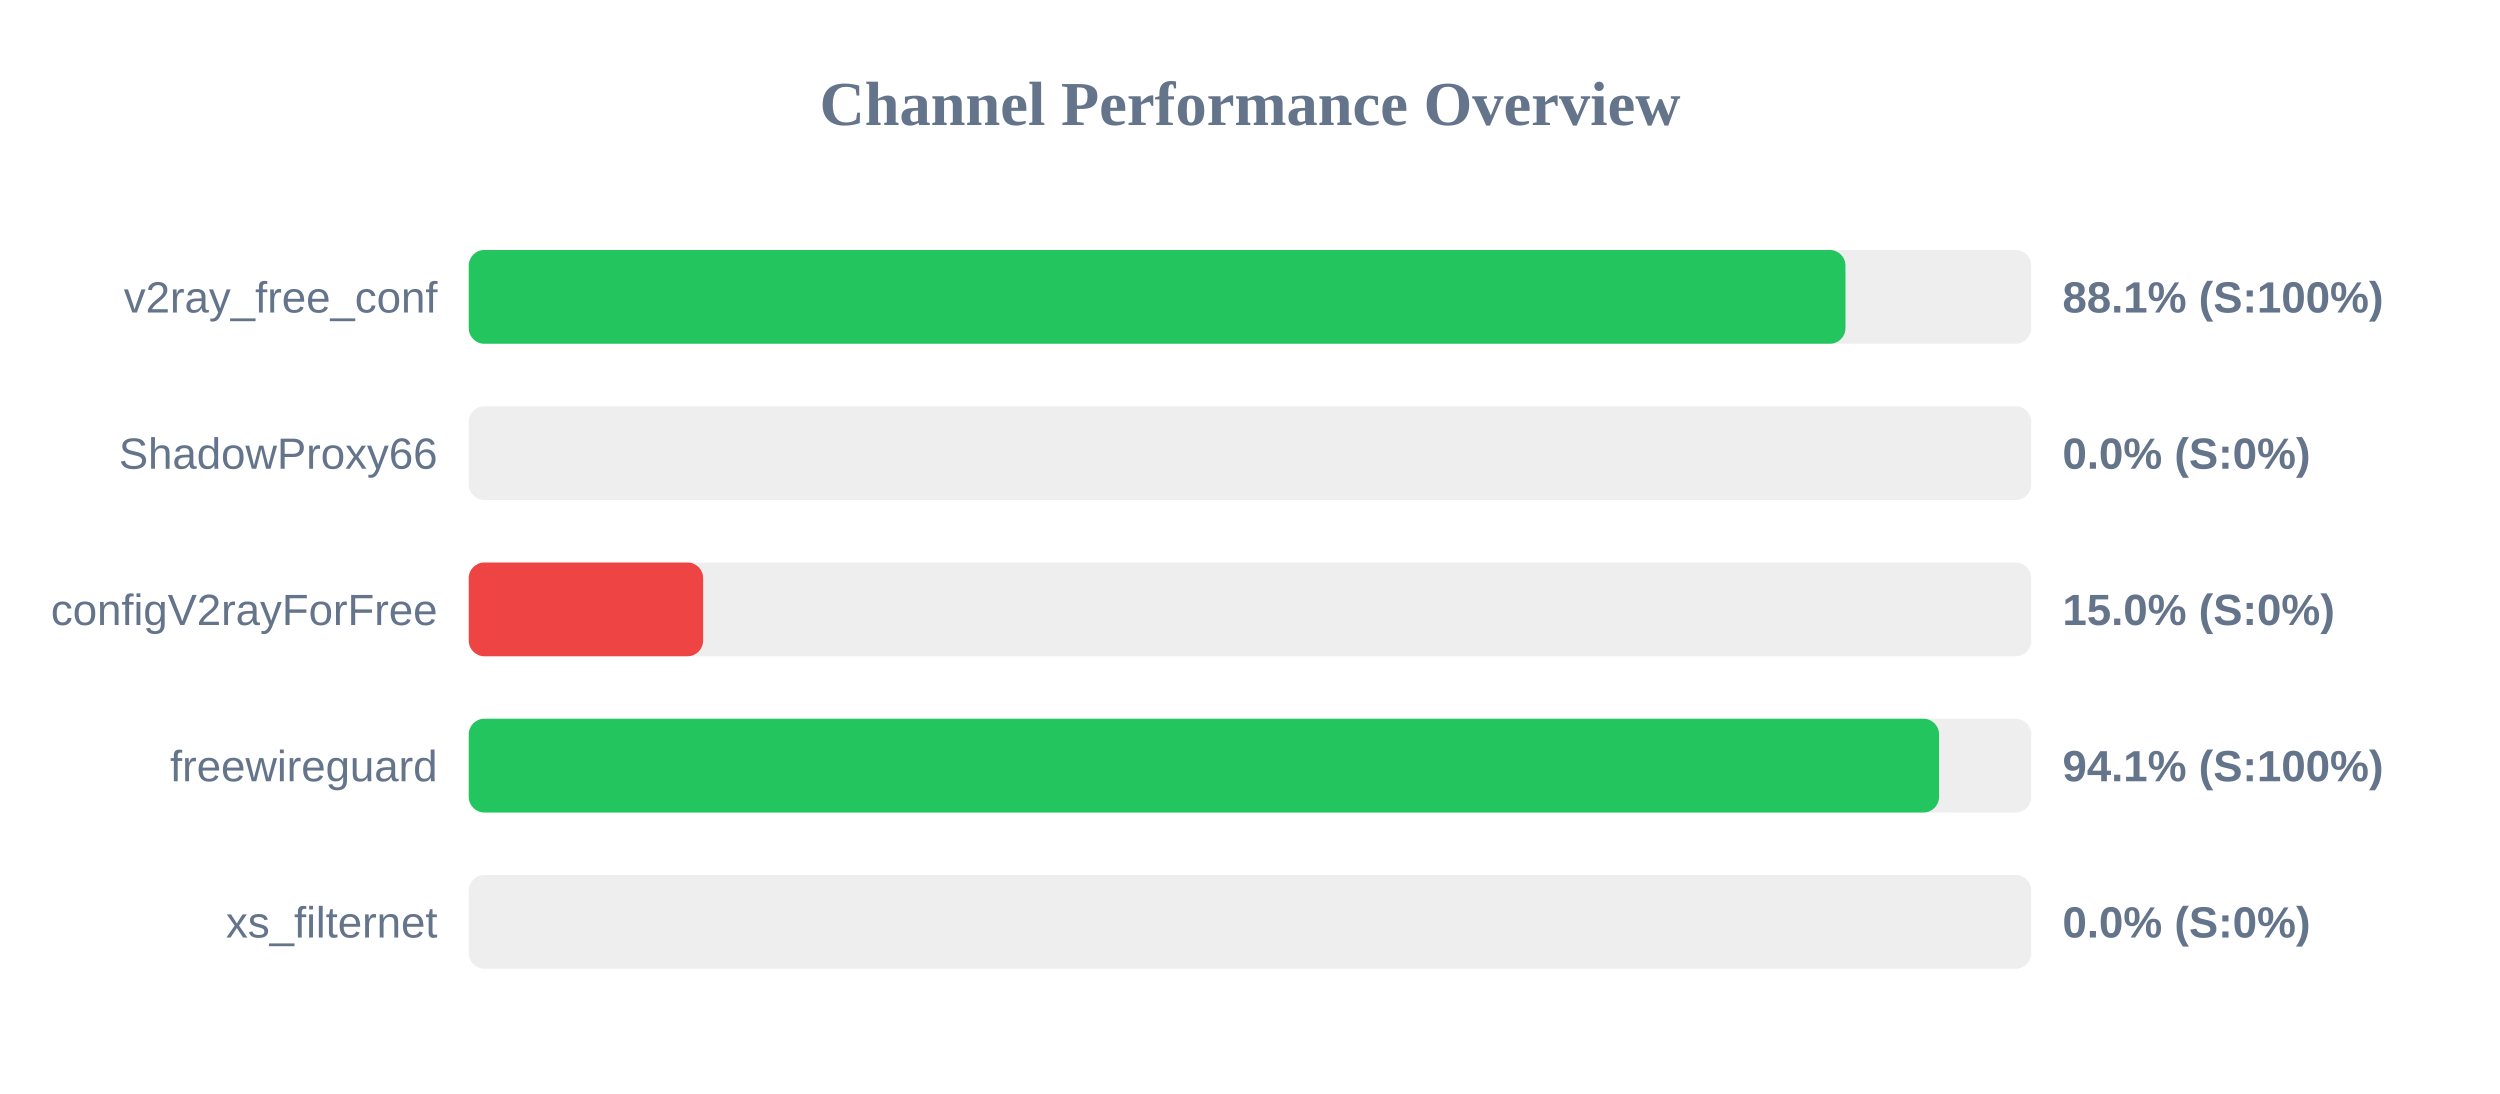
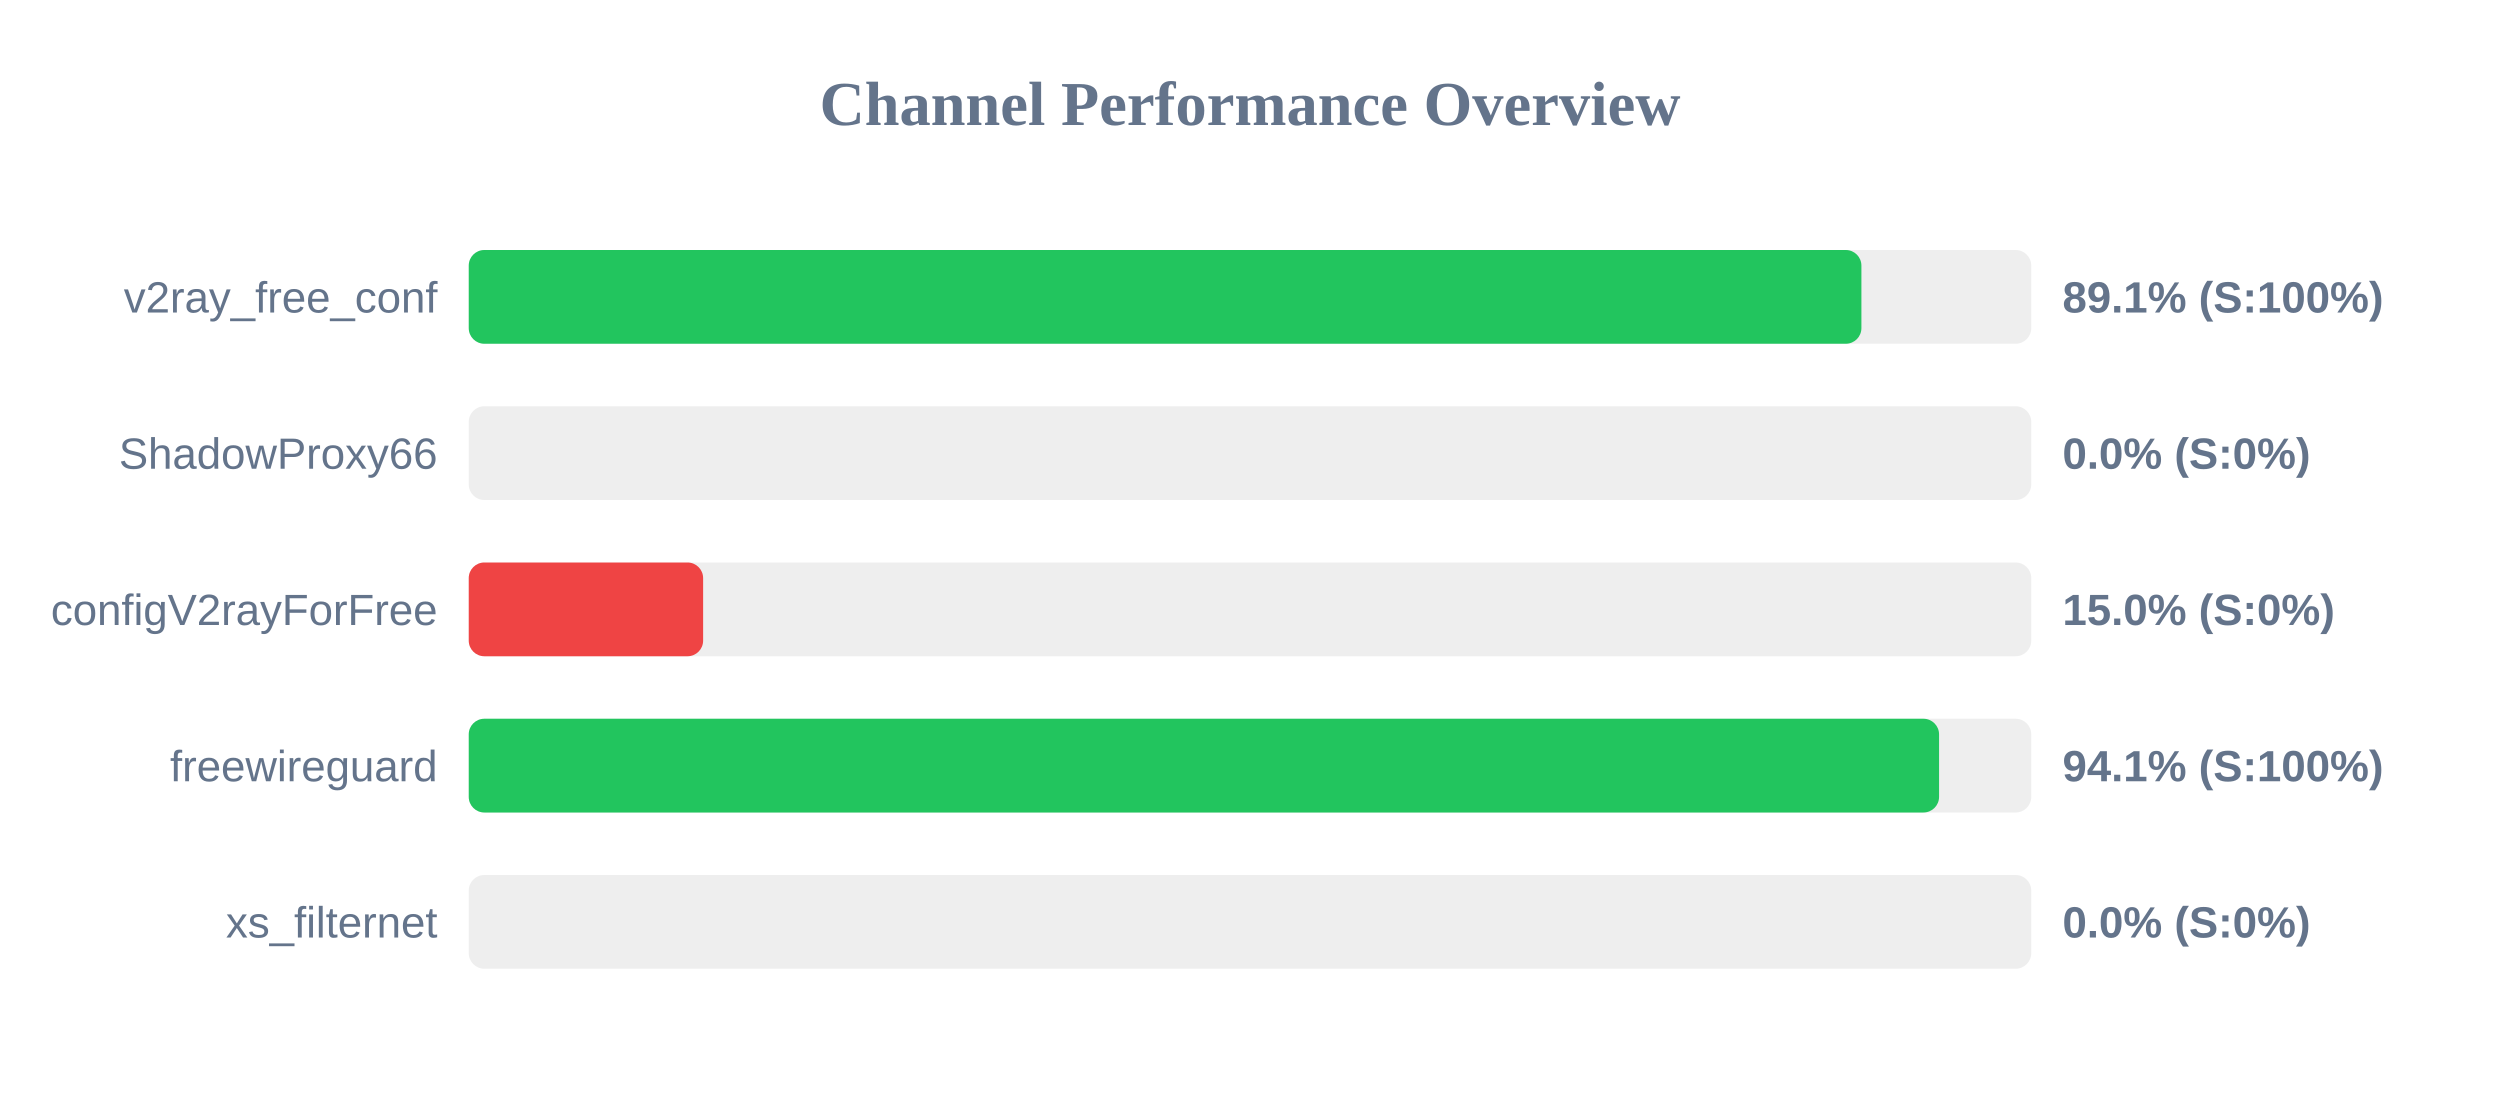
<svg xmlns="http://www.w3.org/2000/svg" width="800" height="350" version="1.1">
  <style>
        .row { font: 14px Arial; fill: #64748b; }
        .score { font: bold 14px Arial; fill: #64748b; }
    </style>
  <text x="400" y="40" text-anchor="middle" font-size="20px" font-weight="bold" fill="#64748b">Channel Performance Overview</text>
  <rect x="150" y="80" width="500" height="30" fill="#eee" rx="5" />
-   <rect x="150" y="80" width="440.55" height="30" fill="#22c55e" rx="5" />
+   <rect x="150" y="80" width="445.65" height="30" fill="#22c55e" rx="5" />
  <text x="140" y="100" text-anchor="end" class="row">v2ray_free_conf</text>
-   <text x="660" y="100" text-anchor="start" class="score">88.1% (S:100%)</text>
+   <text x="660" y="100" text-anchor="start" class="score">89.1% (S:100%)</text>
  <rect x="150" y="130" width="500" height="30" fill="#eee" rx="5" />
  <rect x="150" y="130" width="0.0" height="30" fill="#ef4444" rx="5" />
  <text x="140" y="150" text-anchor="end" class="row">ShadowProxy66</text>
  <text x="660" y="150" text-anchor="start" class="score">0.0% (S:0%)</text>
  <rect x="150" y="180" width="500" height="30" fill="#eee" rx="5" />
  <rect x="150" y="180" width="75.0" height="30" fill="#ef4444" rx="5" />
  <text x="140" y="200" text-anchor="end" class="row">configV2rayForFree</text>
  <text x="660" y="200" text-anchor="start" class="score">15.0% (S:0%)</text>
  <rect x="150" y="230" width="500" height="30" fill="#eee" rx="5" />
  <rect x="150" y="230" width="470.5" height="30" fill="#22c55e" rx="5" />
  <text x="140" y="250" text-anchor="end" class="row">freewireguard</text>
  <text x="660" y="250" text-anchor="start" class="score">94.1% (S:100%)</text>
  <rect x="150" y="280" width="500" height="30" fill="#eee" rx="5" />
  <rect x="150" y="280" width="0.0" height="30" fill="#ef4444" rx="5" />
  <text x="140" y="300" text-anchor="end" class="row">xs_filternet</text>
  <text x="660" y="300" text-anchor="start" class="score">0.0% (S:0%)</text>
</svg>
